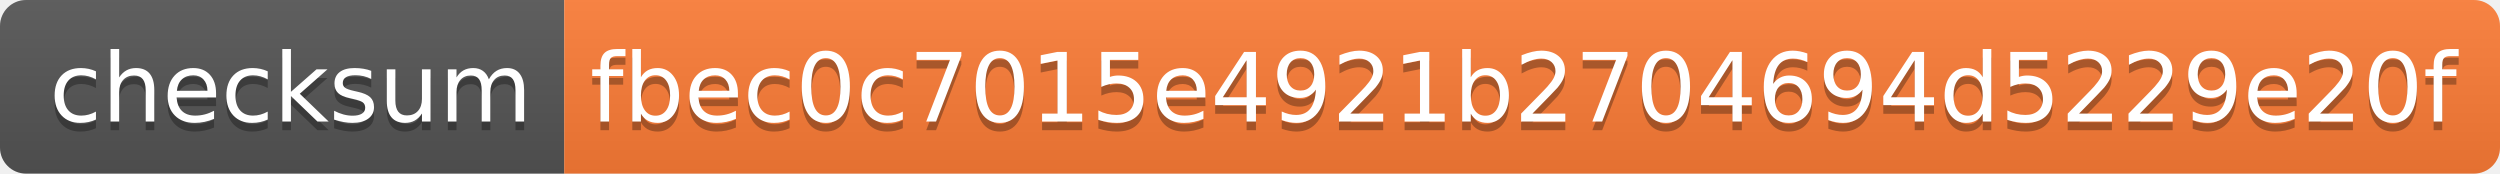
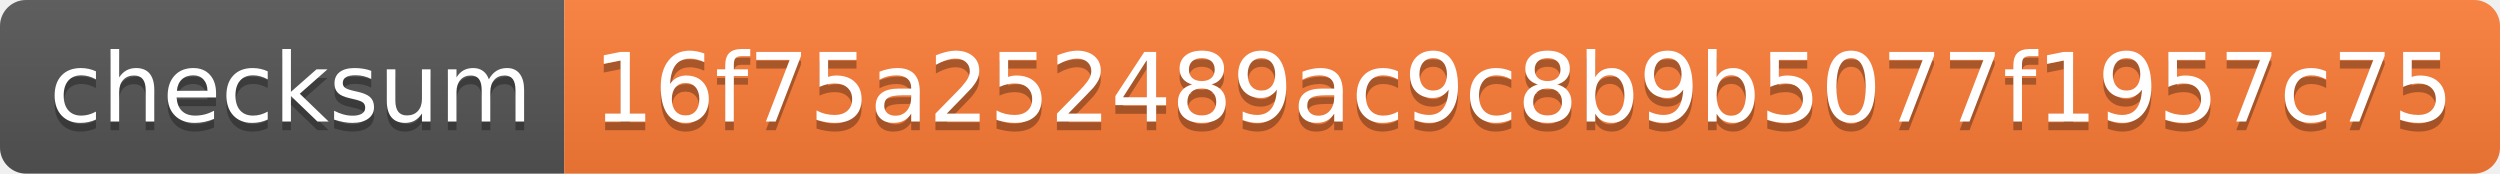
<svg xmlns="http://www.w3.org/2000/svg" width="288" height="20">
  <linearGradient id="s" x2="0" y2="100%">
    <stop offset="0" stop-color="#bbb" stop-opacity=".1" />
    <stop offset="1" stop-opacity=".1" />
  </linearGradient>
  <clipPath id="r">
    <rect width="288" height="20" rx="3" fill="#fff" />
  </clipPath>
  <g clip-path="url(#r)">
    <rect width="65" height="20" fill="#555" />
    <rect x="65" width="223" height="20" fill="#fe7d37" />
    <rect width="288" height="20" fill="url(#s)" />
  </g>
  <g fill="#fff" text-anchor="middle" font-family="Verdana,Geneva,DejaVu Sans,sans-serif" text-rendering="geometricPrecision" font-size="110">
    <text x="335" y="150" fill="#010101" fill-opacity=".3" transform="scale(.1)" textLength="550">checksum</text>
    <text x="335" y="140" transform="scale(.1)" textLength="550">checksum</text>
-     <text x="1755" y="150" fill="#010101" fill-opacity=".3" transform="scale(.1)" textLength="2130">fbec0c7015e4921b2704694d5229e20f</text>
-     <text x="1755" y="140" transform="scale(.1)" textLength="2130">fbec0c7015e4921b2704694d5229e20f</text>
+     <text x="1755" y="150" fill="#010101" fill-opacity=".3" transform="scale(.1)" textLength="2130">16f75a252489ac9c8b9b5077f1957c75</text>
+     <text x="1755" y="140" transform="scale(.1)" textLength="2130">16f75a252489ac9c8b9b5077f1957c75</text>
  </g>
</svg>
